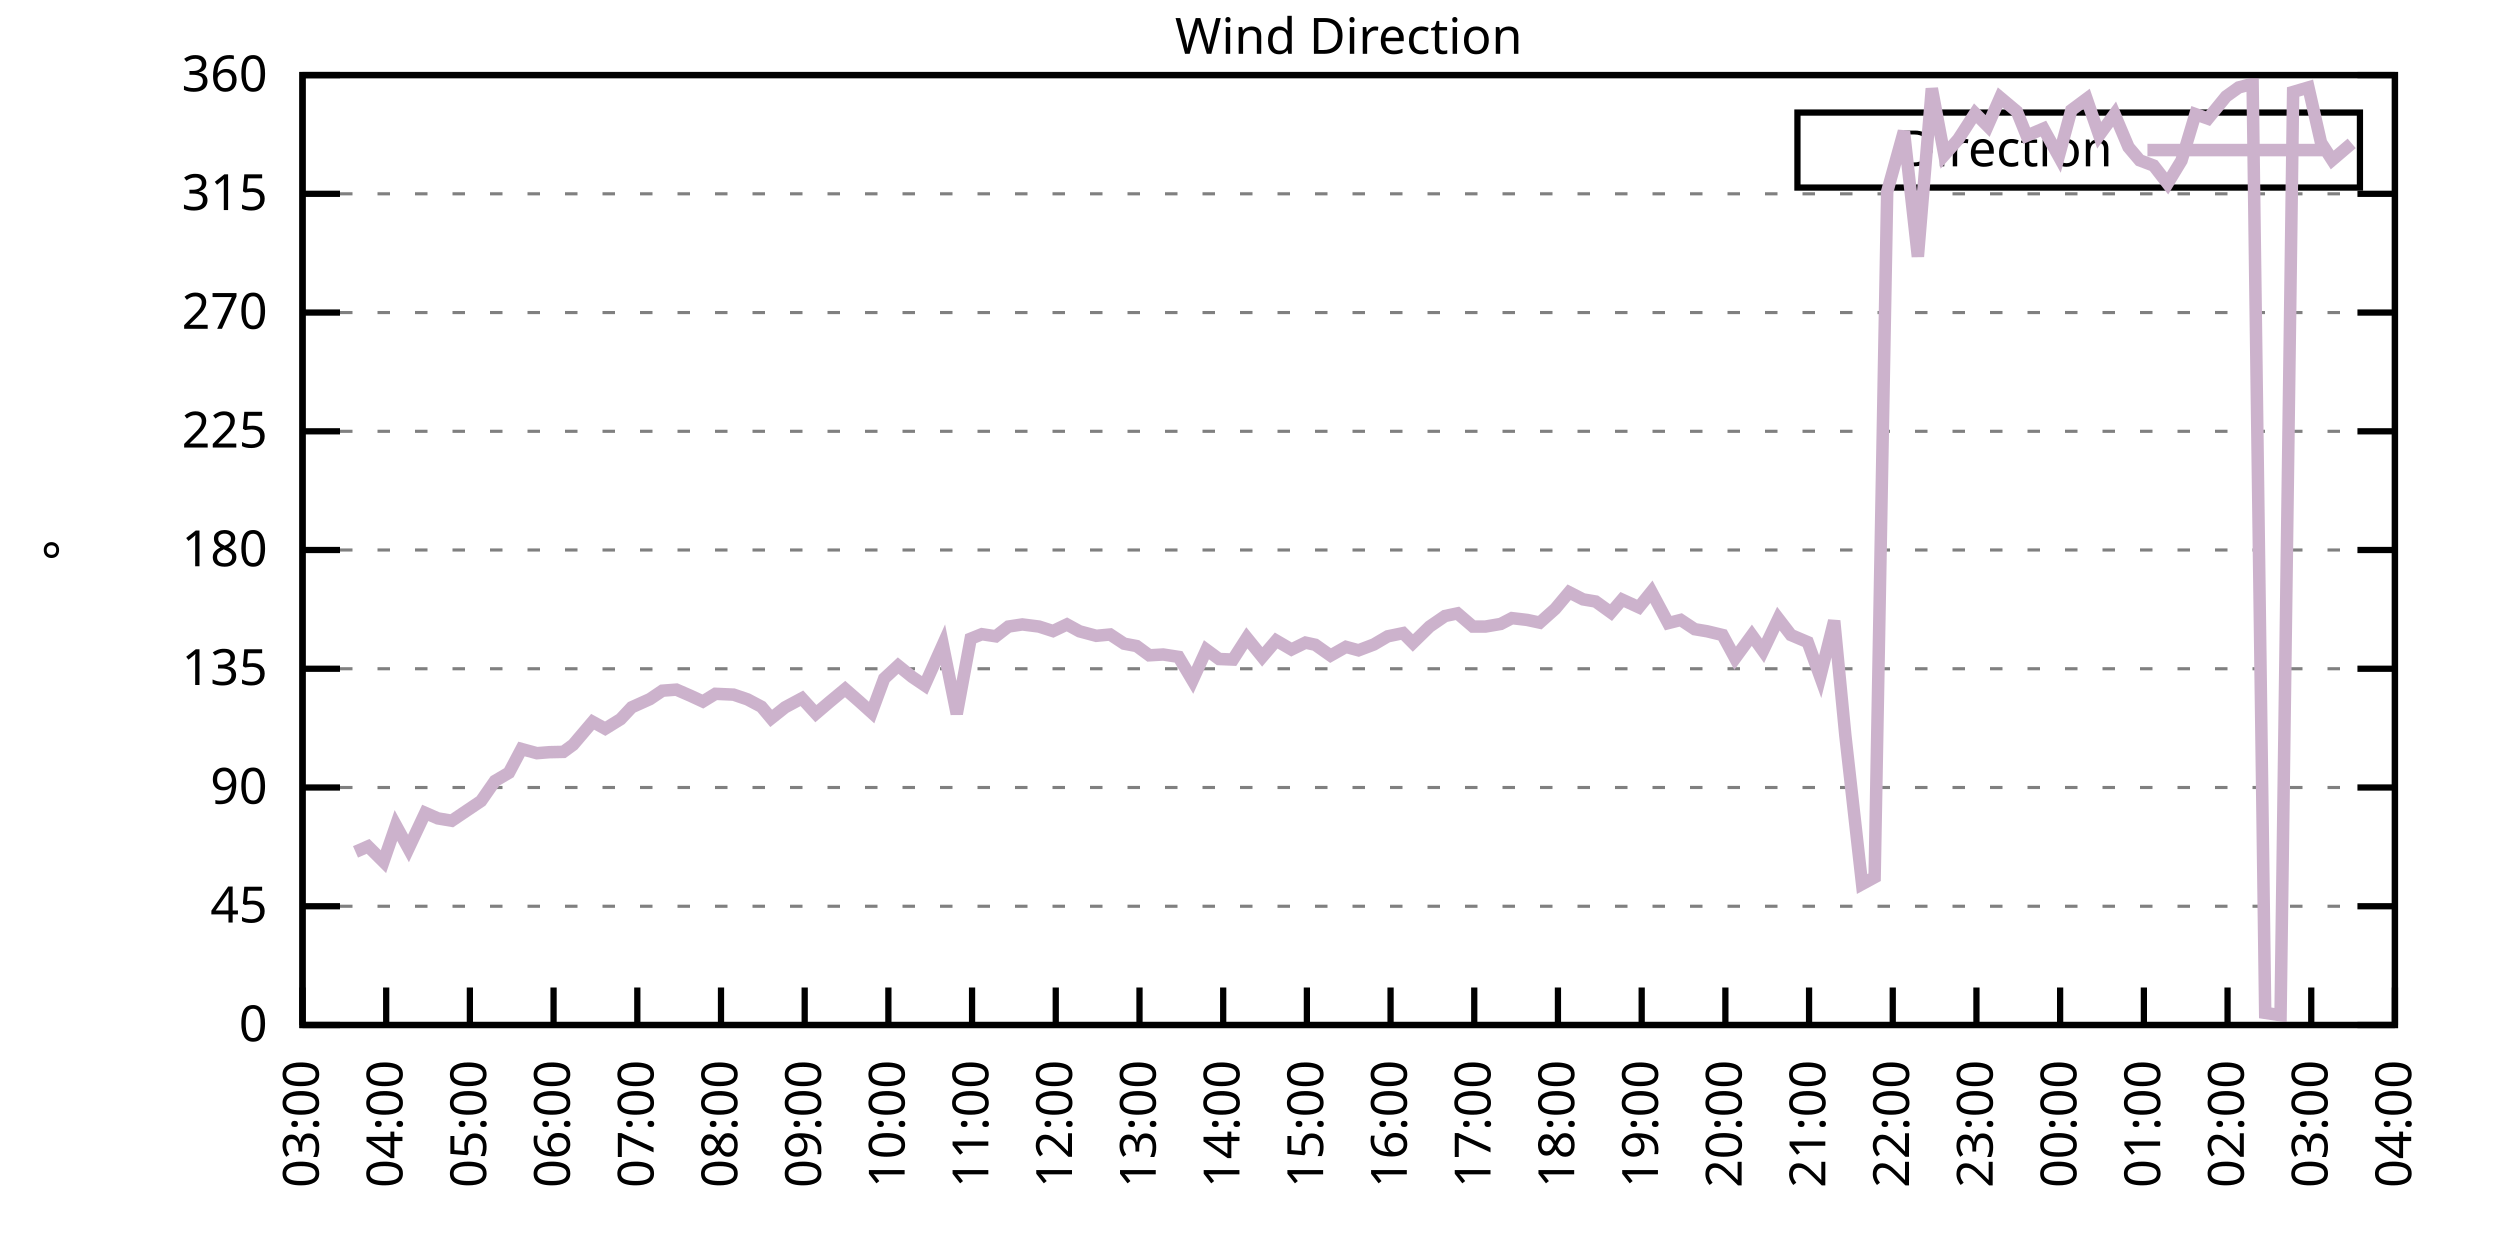
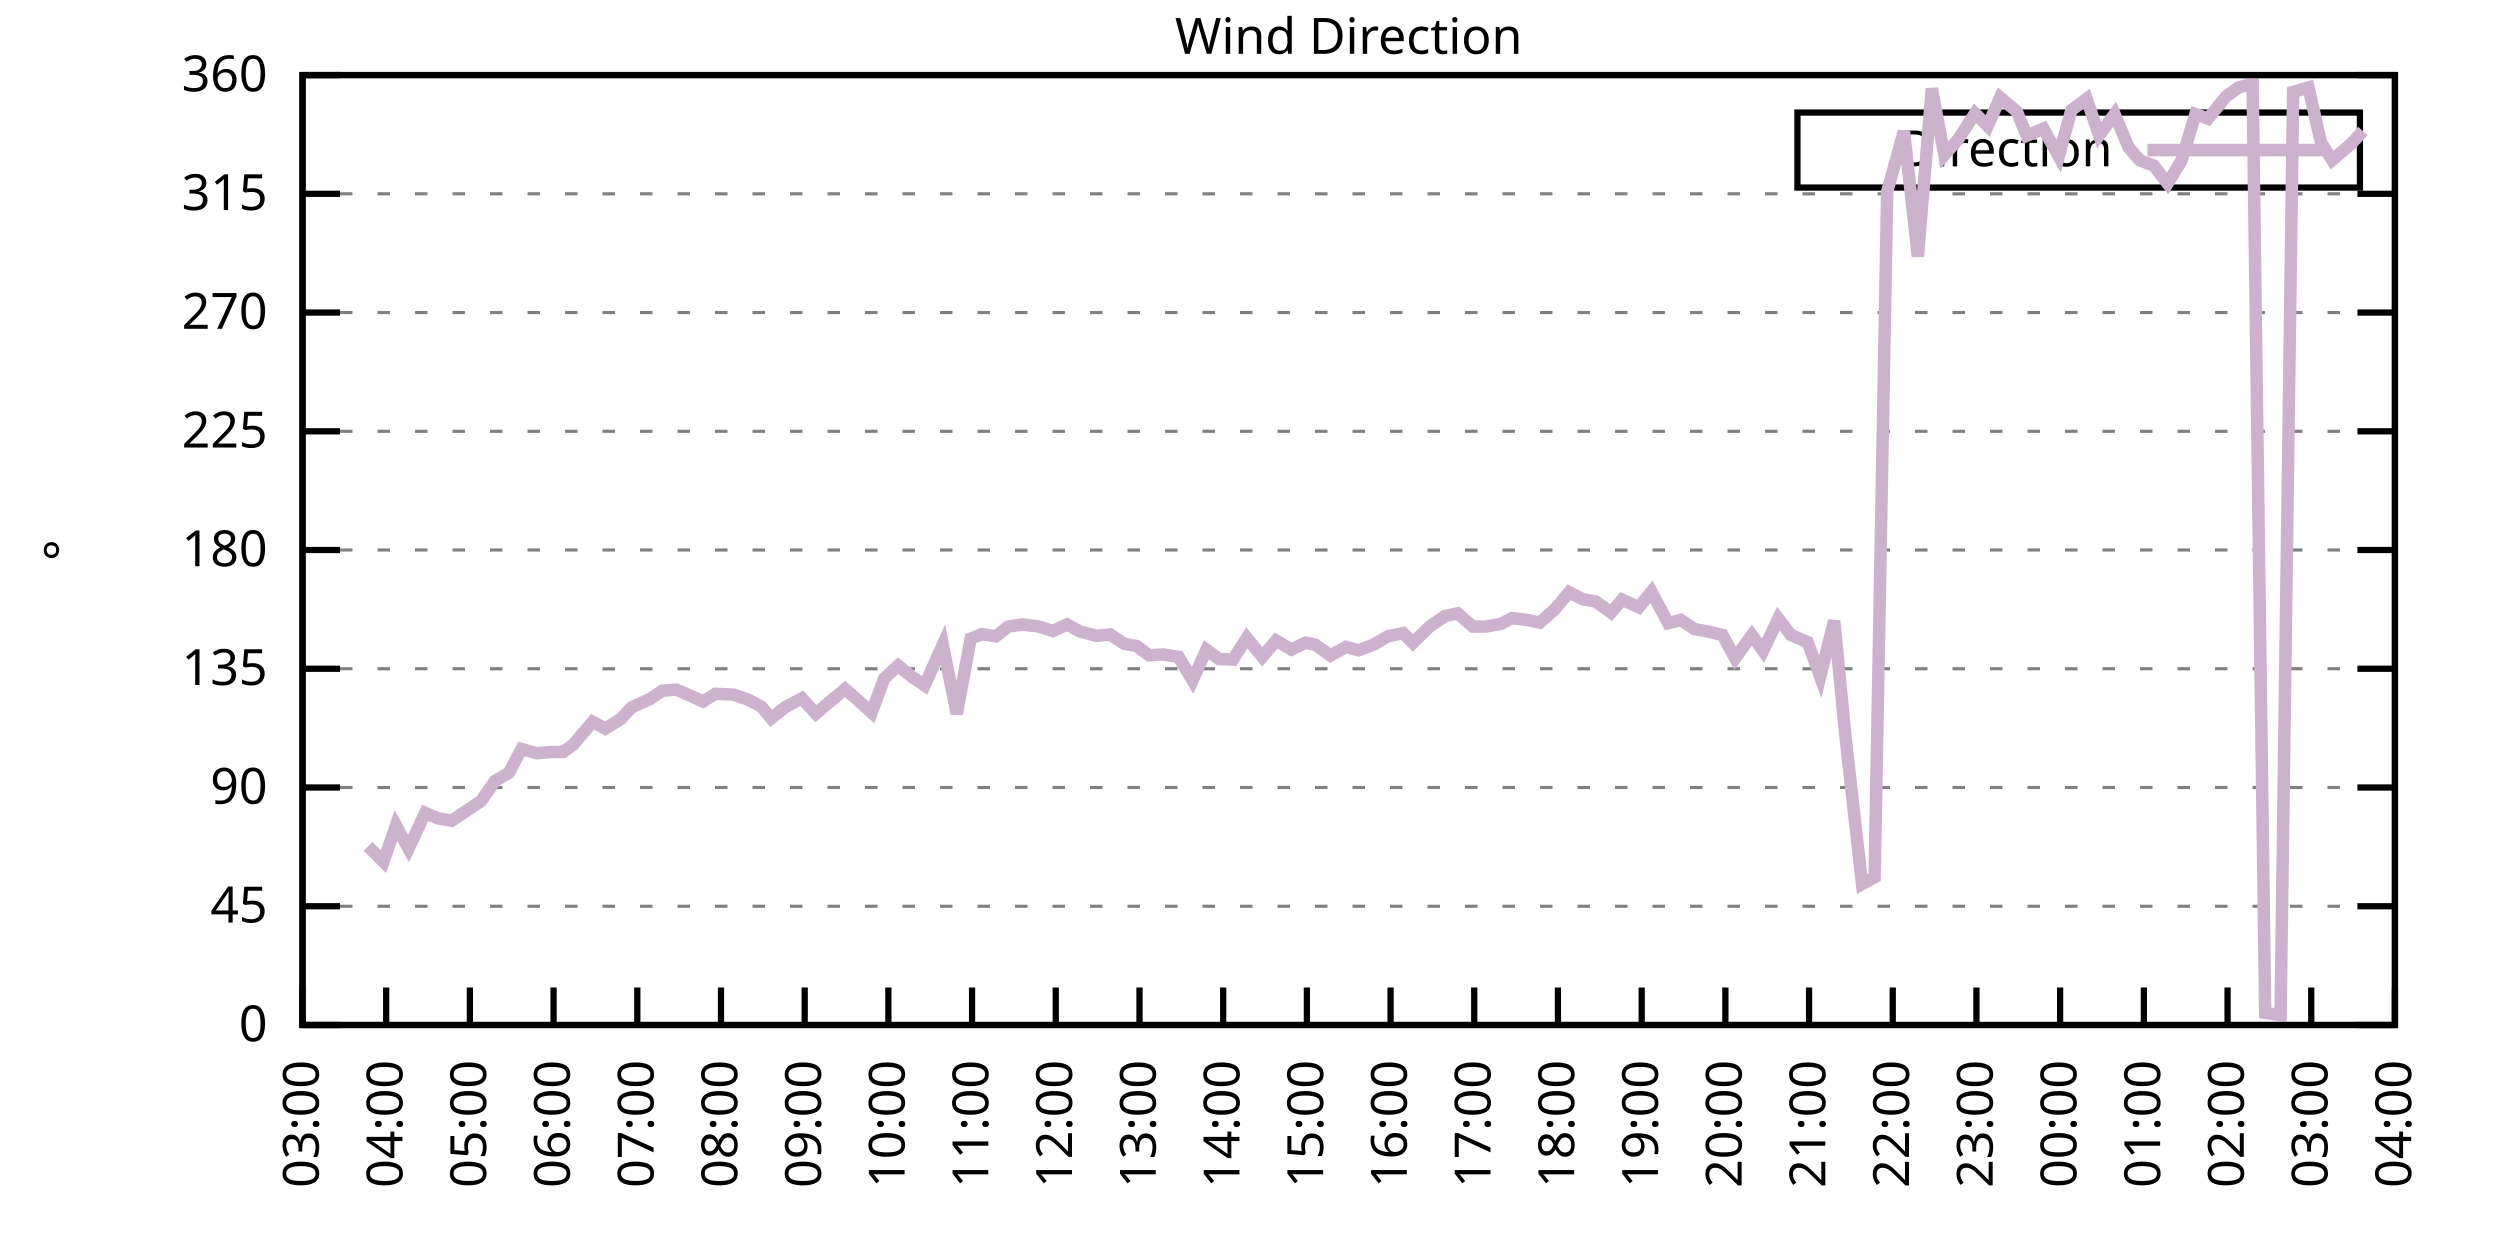
<svg xmlns="http://www.w3.org/2000/svg" xmlns:xlink="http://www.w3.org/1999/xlink" width="400" height="200" viewBox="0 0 400 200">
  <g id="gnuplot_canvas">
    <rect x="0" y="0" width="400" height="200" fill="none" />
    <defs>
      <circle id="gpDot" r="0.5" stroke-width="0.5" stroke="currentColor" />
      <path id="gpPt0" stroke-width="0.333" stroke="currentColor" d="M-1,0 h2 M0,-1 v2" />
      <path id="gpPt1" stroke-width="0.333" stroke="currentColor" d="M-1,-1 L1,1 M1,-1 L-1,1" />
      <path id="gpPt2" stroke-width="0.333" stroke="currentColor" d="M-1,0 L1,0 M0,-1 L0,1 M-1,-1 L1,1 M-1,1 L1,-1" />
      <rect id="gpPt3" stroke-width="0.333" stroke="currentColor" x="-1" y="-1" width="2" height="2" />
      <rect id="gpPt4" stroke-width="0.333" stroke="currentColor" fill="currentColor" x="-1" y="-1" width="2" height="2" />
      <circle id="gpPt5" stroke-width="0.333" stroke="currentColor" cx="0" cy="0" r="1" />
      <use xlink:href="#gpPt5" id="gpPt6" fill="currentColor" stroke="none" />
      <path id="gpPt7" stroke-width="0.333" stroke="currentColor" d="M0,-1.33 L-1.33,0.67 L1.33,0.67 z" />
      <use xlink:href="#gpPt7" id="gpPt8" fill="currentColor" stroke="none" />
      <use xlink:href="#gpPt7" id="gpPt9" stroke="currentColor" transform="rotate(180)" />
      <use xlink:href="#gpPt9" id="gpPt10" fill="currentColor" stroke="none" />
      <use xlink:href="#gpPt3" id="gpPt11" stroke="currentColor" transform="rotate(45)" />
      <use xlink:href="#gpPt11" id="gpPt12" fill="currentColor" stroke="none" />
      <path id="gpPt13" stroke-width="0.333" stroke="currentColor" d="M0,1.330 L1.265,0.411 L0.782,-1.067 L-0.782,-1.076 L-1.265,0.411 z" />
      <use xlink:href="#gpPt13" id="gpPt14" fill="currentColor" stroke="none" />
      <filter id="textbox" filterUnits="objectBoundingBox" x="0" y="0" height="1" width="1">
        <feFlood flood-color="white" flood-opacity="1" result="bgnd" />
        <feComposite in="SourceGraphic" in2="bgnd" operator="atop" />
      </filter>
      <filter id="greybox" filterUnits="objectBoundingBox" x="0" y="0" height="1" width="1">
        <feFlood flood-color="lightgrey" flood-opacity="1" result="grey" />
        <feComposite in="SourceGraphic" in2="grey" operator="atop" />
      </filter>
    </defs>
    <g fill="none" color="white" stroke="currentColor" stroke-width="1.00" stroke-linecap="butt" stroke-linejoin="miter">
</g>
    <g fill="none" color="black" stroke="currentColor" stroke-width="1.00" stroke-linecap="butt" stroke-linejoin="miter">
      <g stroke="none" shape-rendering="crispEdges">
        <polygon fill="rgb(255, 255, 255)" points="48.40,164.00 383.18,164.00 383.18,12.02 48.40,12.02 " />
      </g>
    </g>
    <g fill="none" color="black" stroke="currentColor" stroke-width="1.00" stroke-linecap="butt" stroke-linejoin="miter">
</g>
    <g fill="none" color="black" stroke="black" stroke-width="0.50" stroke-linecap="butt" stroke-linejoin="miter">
</g>
    <g fill="none" color="gray" stroke="currentColor" stroke-width="0.50" stroke-linecap="butt" stroke-linejoin="miter">
      <path stroke="gray" stroke-dasharray="2,4" class="gridline" d="M48.40,164.00 L383.19,164.00  " />
    </g>
    <g fill="none" color="gray" stroke="gray" stroke-width="1.00" stroke-linecap="butt" stroke-linejoin="miter">
</g>
    <g fill="none" color="black" stroke="currentColor" stroke-width="1.00" stroke-linecap="butt" stroke-linejoin="miter">
      <path stroke="black" d="M48.40,164.00 L54.40,164.00 M383.19,164.00 L377.19,164.00  " />
      <g transform="translate(42.80,166.60)" stroke="none" fill="black" font-family="Sans" font-size="8.00" text-anchor="end">
        <text>
          <tspan font-family="Sans"> 0</tspan>
        </text>
      </g>
    </g>
    <g fill="none" color="black" stroke="currentColor" stroke-width="1.00" stroke-linecap="butt" stroke-linejoin="miter">
</g>
    <g fill="none" color="black" stroke="black" stroke-width="0.50" stroke-linecap="butt" stroke-linejoin="miter">
</g>
    <g fill="none" color="gray" stroke="currentColor" stroke-width="0.50" stroke-linecap="butt" stroke-linejoin="miter">
      <path stroke="gray" stroke-dasharray="2,4" class="gridline" d="M48.40,145.00 L383.19,145.00  " />
    </g>
    <g fill="none" color="gray" stroke="gray" stroke-width="1.00" stroke-linecap="butt" stroke-linejoin="miter">
</g>
    <g fill="none" color="black" stroke="currentColor" stroke-width="1.00" stroke-linecap="butt" stroke-linejoin="miter">
      <path stroke="black" d="M48.40,145.00 L54.40,145.00 M383.19,145.00 L377.19,145.00  " />
      <g transform="translate(42.80,147.60)" stroke="none" fill="black" font-family="Sans" font-size="8.00" text-anchor="end">
        <text>
          <tspan font-family="Sans"> 45</tspan>
        </text>
      </g>
    </g>
    <g fill="none" color="black" stroke="currentColor" stroke-width="1.00" stroke-linecap="butt" stroke-linejoin="miter">
</g>
    <g fill="none" color="black" stroke="black" stroke-width="0.50" stroke-linecap="butt" stroke-linejoin="miter">
</g>
    <g fill="none" color="gray" stroke="currentColor" stroke-width="0.50" stroke-linecap="butt" stroke-linejoin="miter">
      <path stroke="gray" stroke-dasharray="2,4" class="gridline" d="M48.40,126.00 L383.19,126.00  " />
    </g>
    <g fill="none" color="gray" stroke="gray" stroke-width="1.00" stroke-linecap="butt" stroke-linejoin="miter">
</g>
    <g fill="none" color="black" stroke="currentColor" stroke-width="1.00" stroke-linecap="butt" stroke-linejoin="miter">
      <path stroke="black" d="M48.40,126.00 L54.40,126.00 M383.19,126.00 L377.19,126.00  " />
      <g transform="translate(42.80,128.60)" stroke="none" fill="black" font-family="Sans" font-size="8.00" text-anchor="end">
        <text>
          <tspan font-family="Sans"> 90</tspan>
        </text>
      </g>
    </g>
    <g fill="none" color="black" stroke="currentColor" stroke-width="1.00" stroke-linecap="butt" stroke-linejoin="miter">
</g>
    <g fill="none" color="black" stroke="black" stroke-width="0.50" stroke-linecap="butt" stroke-linejoin="miter">
</g>
    <g fill="none" color="gray" stroke="currentColor" stroke-width="0.50" stroke-linecap="butt" stroke-linejoin="miter">
      <path stroke="gray" stroke-dasharray="2,4" class="gridline" d="M48.40,107.00 L383.19,107.00  " />
    </g>
    <g fill="none" color="gray" stroke="gray" stroke-width="1.00" stroke-linecap="butt" stroke-linejoin="miter">
</g>
    <g fill="none" color="black" stroke="currentColor" stroke-width="1.00" stroke-linecap="butt" stroke-linejoin="miter">
      <path stroke="black" d="M48.40,107.00 L54.40,107.00 M383.19,107.00 L377.19,107.00  " />
      <g transform="translate(42.80,109.60)" stroke="none" fill="black" font-family="Sans" font-size="8.00" text-anchor="end">
        <text>
          <tspan font-family="Sans"> 135</tspan>
        </text>
      </g>
    </g>
    <g fill="none" color="black" stroke="currentColor" stroke-width="1.00" stroke-linecap="butt" stroke-linejoin="miter">
</g>
    <g fill="none" color="black" stroke="black" stroke-width="0.50" stroke-linecap="butt" stroke-linejoin="miter">
</g>
    <g fill="none" color="gray" stroke="currentColor" stroke-width="0.50" stroke-linecap="butt" stroke-linejoin="miter">
      <path stroke="gray" stroke-dasharray="2,4" class="gridline" d="M48.40,88.00 L383.19,88.00  " />
    </g>
    <g fill="none" color="gray" stroke="gray" stroke-width="1.00" stroke-linecap="butt" stroke-linejoin="miter">
</g>
    <g fill="none" color="black" stroke="currentColor" stroke-width="1.00" stroke-linecap="butt" stroke-linejoin="miter">
      <path stroke="black" d="M48.40,88.00 L54.40,88.00 M383.19,88.00 L377.19,88.00  " />
      <g transform="translate(42.80,90.60)" stroke="none" fill="black" font-family="Sans" font-size="8.00" text-anchor="end">
        <text>
          <tspan font-family="Sans"> 180</tspan>
        </text>
      </g>
    </g>
    <g fill="none" color="black" stroke="currentColor" stroke-width="1.00" stroke-linecap="butt" stroke-linejoin="miter">
</g>
    <g fill="none" color="black" stroke="black" stroke-width="0.50" stroke-linecap="butt" stroke-linejoin="miter">
</g>
    <g fill="none" color="gray" stroke="currentColor" stroke-width="0.50" stroke-linecap="butt" stroke-linejoin="miter">
      <path stroke="gray" stroke-dasharray="2,4" class="gridline" d="M48.40,69.01 L383.19,69.01  " />
    </g>
    <g fill="none" color="gray" stroke="gray" stroke-width="1.00" stroke-linecap="butt" stroke-linejoin="miter">
</g>
    <g fill="none" color="black" stroke="currentColor" stroke-width="1.00" stroke-linecap="butt" stroke-linejoin="miter">
      <path stroke="black" d="M48.40,69.01 L54.40,69.01 M383.19,69.01 L377.19,69.01  " />
      <g transform="translate(42.80,71.61)" stroke="none" fill="black" font-family="Sans" font-size="8.00" text-anchor="end">
        <text>
          <tspan font-family="Sans"> 225</tspan>
        </text>
      </g>
    </g>
    <g fill="none" color="black" stroke="currentColor" stroke-width="1.00" stroke-linecap="butt" stroke-linejoin="miter">
</g>
    <g fill="none" color="black" stroke="black" stroke-width="0.50" stroke-linecap="butt" stroke-linejoin="miter">
</g>
    <g fill="none" color="gray" stroke="currentColor" stroke-width="0.50" stroke-linecap="butt" stroke-linejoin="miter">
      <path stroke="gray" stroke-dasharray="2,4" class="gridline" d="M48.40,50.01 L383.19,50.01  " />
    </g>
    <g fill="none" color="gray" stroke="gray" stroke-width="1.00" stroke-linecap="butt" stroke-linejoin="miter">
</g>
    <g fill="none" color="black" stroke="currentColor" stroke-width="1.00" stroke-linecap="butt" stroke-linejoin="miter">
      <path stroke="black" d="M48.40,50.01 L54.40,50.01 M383.19,50.01 L377.19,50.01  " />
      <g transform="translate(42.80,52.61)" stroke="none" fill="black" font-family="Sans" font-size="8.00" text-anchor="end">
        <text>
          <tspan font-family="Sans"> 270</tspan>
        </text>
      </g>
    </g>
    <g fill="none" color="black" stroke="currentColor" stroke-width="1.00" stroke-linecap="butt" stroke-linejoin="miter">
</g>
    <g fill="none" color="black" stroke="black" stroke-width="0.50" stroke-linecap="butt" stroke-linejoin="miter">
</g>
    <g fill="none" color="gray" stroke="currentColor" stroke-width="0.50" stroke-linecap="butt" stroke-linejoin="miter">
      <path stroke="gray" stroke-dasharray="2,4" class="gridline" d="M48.40,31.01 L383.19,31.01  " />
    </g>
    <g fill="none" color="gray" stroke="gray" stroke-width="1.00" stroke-linecap="butt" stroke-linejoin="miter">
</g>
    <g fill="none" color="black" stroke="currentColor" stroke-width="1.00" stroke-linecap="butt" stroke-linejoin="miter">
      <path stroke="black" d="M48.40,31.01 L54.40,31.01 M383.19,31.01 L377.19,31.01  " />
      <g transform="translate(42.80,33.61)" stroke="none" fill="black" font-family="Sans" font-size="8.00" text-anchor="end">
        <text>
          <tspan font-family="Sans"> 315</tspan>
        </text>
      </g>
    </g>
    <g fill="none" color="black" stroke="currentColor" stroke-width="1.00" stroke-linecap="butt" stroke-linejoin="miter">
</g>
    <g fill="none" color="black" stroke="black" stroke-width="0.50" stroke-linecap="butt" stroke-linejoin="miter">
</g>
    <g fill="none" color="gray" stroke="currentColor" stroke-width="0.50" stroke-linecap="butt" stroke-linejoin="miter">
      <path stroke="gray" stroke-dasharray="2,4" class="gridline" d="M48.40,12.01 L383.19,12.01  " />
    </g>
    <g fill="none" color="gray" stroke="gray" stroke-width="1.00" stroke-linecap="butt" stroke-linejoin="miter">
</g>
    <g fill="none" color="black" stroke="currentColor" stroke-width="1.00" stroke-linecap="butt" stroke-linejoin="miter">
      <path stroke="black" d="M48.40,12.01 L54.40,12.01 M383.19,12.01 L377.19,12.01  " />
      <g transform="translate(42.80,14.61)" stroke="none" fill="black" font-family="Sans" font-size="8.00" text-anchor="end">
        <text>
          <tspan font-family="Sans"> 360</tspan>
        </text>
      </g>
    </g>
    <g fill="none" color="black" stroke="currentColor" stroke-width="1.00" stroke-linecap="butt" stroke-linejoin="miter">
      <path stroke="black" d="M48.40,164.00 L48.40,158.00  " />
      <g transform="translate(51.00,169.60) rotate(270.00)" stroke="none" fill="black" font-family="Sans" font-size="8.00" text-anchor="end">
        <text>
          <tspan font-family="Sans">03:00</tspan>
        </text>
      </g>
    </g>
    <g fill="none" color="black" stroke="currentColor" stroke-width="1.00" stroke-linecap="butt" stroke-linejoin="miter">
      <path stroke="black" d="M61.79,164.00 L61.79,158.00  " />
      <g transform="translate(64.39,169.60) rotate(270.00)" stroke="none" fill="black" font-family="Sans" font-size="8.00" text-anchor="end">
        <text>
          <tspan font-family="Sans">04:00</tspan>
        </text>
      </g>
    </g>
    <g fill="none" color="black" stroke="currentColor" stroke-width="1.00" stroke-linecap="butt" stroke-linejoin="miter">
      <path stroke="black" d="M75.18,164.00 L75.18,158.00  " />
      <g transform="translate(77.78,169.60) rotate(270.00)" stroke="none" fill="black" font-family="Sans" font-size="8.00" text-anchor="end">
        <text>
          <tspan font-family="Sans">05:00</tspan>
        </text>
      </g>
    </g>
    <g fill="none" color="black" stroke="currentColor" stroke-width="1.00" stroke-linecap="butt" stroke-linejoin="miter">
      <path stroke="black" d="M88.57,164.00 L88.57,158.00  " />
      <g transform="translate(91.17,169.60) rotate(270.00)" stroke="none" fill="black" font-family="Sans" font-size="8.00" text-anchor="end">
        <text>
          <tspan font-family="Sans">06:00</tspan>
        </text>
      </g>
    </g>
    <g fill="none" color="black" stroke="currentColor" stroke-width="1.00" stroke-linecap="butt" stroke-linejoin="miter">
      <path stroke="black" d="M101.97,164.00 L101.97,158.00  " />
      <g transform="translate(104.57,169.60) rotate(270.00)" stroke="none" fill="black" font-family="Sans" font-size="8.00" text-anchor="end">
        <text>
          <tspan font-family="Sans">07:00</tspan>
        </text>
      </g>
    </g>
    <g fill="none" color="black" stroke="currentColor" stroke-width="1.00" stroke-linecap="butt" stroke-linejoin="miter">
      <path stroke="black" d="M115.36,164.00 L115.36,158.00  " />
      <g transform="translate(117.96,169.60) rotate(270.00)" stroke="none" fill="black" font-family="Sans" font-size="8.00" text-anchor="end">
        <text>
          <tspan font-family="Sans">08:00</tspan>
        </text>
      </g>
    </g>
    <g fill="none" color="black" stroke="currentColor" stroke-width="1.00" stroke-linecap="butt" stroke-linejoin="miter">
      <path stroke="black" d="M128.75,164.00 L128.75,158.00  " />
      <g transform="translate(131.35,169.60) rotate(270.00)" stroke="none" fill="black" font-family="Sans" font-size="8.00" text-anchor="end">
        <text>
          <tspan font-family="Sans">09:00</tspan>
        </text>
      </g>
    </g>
    <g fill="none" color="black" stroke="currentColor" stroke-width="1.00" stroke-linecap="butt" stroke-linejoin="miter">
      <path stroke="black" d="M142.14,164.00 L142.14,158.00  " />
      <g transform="translate(144.74,169.60) rotate(270.00)" stroke="none" fill="black" font-family="Sans" font-size="8.00" text-anchor="end">
        <text>
          <tspan font-family="Sans">10:00</tspan>
        </text>
      </g>
    </g>
    <g fill="none" color="black" stroke="currentColor" stroke-width="1.00" stroke-linecap="butt" stroke-linejoin="miter">
      <path stroke="black" d="M155.53,164.00 L155.53,158.00  " />
      <g transform="translate(158.13,169.60) rotate(270.00)" stroke="none" fill="black" font-family="Sans" font-size="8.00" text-anchor="end">
        <text>
          <tspan font-family="Sans">11:00</tspan>
        </text>
      </g>
    </g>
    <g fill="none" color="black" stroke="currentColor" stroke-width="1.00" stroke-linecap="butt" stroke-linejoin="miter">
      <path stroke="black" d="M168.92,164.00 L168.92,158.00  " />
      <g transform="translate(171.52,169.60) rotate(270.00)" stroke="none" fill="black" font-family="Sans" font-size="8.00" text-anchor="end">
        <text>
          <tspan font-family="Sans">12:00</tspan>
        </text>
      </g>
    </g>
    <g fill="none" color="black" stroke="currentColor" stroke-width="1.00" stroke-linecap="butt" stroke-linejoin="miter">
      <path stroke="black" d="M182.32,164.00 L182.32,158.00  " />
      <g transform="translate(184.92,169.60) rotate(270.00)" stroke="none" fill="black" font-family="Sans" font-size="8.00" text-anchor="end">
        <text>
          <tspan font-family="Sans">13:00</tspan>
        </text>
      </g>
    </g>
    <g fill="none" color="black" stroke="currentColor" stroke-width="1.00" stroke-linecap="butt" stroke-linejoin="miter">
      <path stroke="black" d="M195.71,164.00 L195.71,158.00  " />
      <g transform="translate(198.31,169.60) rotate(270.00)" stroke="none" fill="black" font-family="Sans" font-size="8.00" text-anchor="end">
        <text>
          <tspan font-family="Sans">14:00</tspan>
        </text>
      </g>
    </g>
    <g fill="none" color="black" stroke="currentColor" stroke-width="1.00" stroke-linecap="butt" stroke-linejoin="miter">
      <path stroke="black" d="M209.10,164.00 L209.10,158.00  " />
      <g transform="translate(211.70,169.60) rotate(270.00)" stroke="none" fill="black" font-family="Sans" font-size="8.00" text-anchor="end">
        <text>
          <tspan font-family="Sans">15:00</tspan>
        </text>
      </g>
    </g>
    <g fill="none" color="black" stroke="currentColor" stroke-width="1.00" stroke-linecap="butt" stroke-linejoin="miter">
      <path stroke="black" d="M222.49,164.00 L222.49,158.00  " />
      <g transform="translate(225.09,169.60) rotate(270.00)" stroke="none" fill="black" font-family="Sans" font-size="8.00" text-anchor="end">
        <text>
          <tspan font-family="Sans">16:00</tspan>
        </text>
      </g>
    </g>
    <g fill="none" color="black" stroke="currentColor" stroke-width="1.00" stroke-linecap="butt" stroke-linejoin="miter">
      <path stroke="black" d="M235.88,164.00 L235.88,158.00  " />
      <g transform="translate(238.48,169.60) rotate(270.00)" stroke="none" fill="black" font-family="Sans" font-size="8.00" text-anchor="end">
        <text>
          <tspan font-family="Sans">17:00</tspan>
        </text>
      </g>
    </g>
    <g fill="none" color="black" stroke="currentColor" stroke-width="1.00" stroke-linecap="butt" stroke-linejoin="miter">
      <path stroke="black" d="M249.27,164.00 L249.27,158.00  " />
      <g transform="translate(251.87,169.60) rotate(270.00)" stroke="none" fill="black" font-family="Sans" font-size="8.00" text-anchor="end">
        <text>
          <tspan font-family="Sans">18:00</tspan>
        </text>
      </g>
    </g>
    <g fill="none" color="black" stroke="currentColor" stroke-width="1.00" stroke-linecap="butt" stroke-linejoin="miter">
      <path stroke="black" d="M262.67,164.00 L262.67,158.00  " />
      <g transform="translate(265.27,169.60) rotate(270.00)" stroke="none" fill="black" font-family="Sans" font-size="8.00" text-anchor="end">
        <text>
          <tspan font-family="Sans">19:00</tspan>
        </text>
      </g>
    </g>
    <g fill="none" color="black" stroke="currentColor" stroke-width="1.00" stroke-linecap="butt" stroke-linejoin="miter">
      <path stroke="black" d="M276.06,164.00 L276.06,158.00  " />
      <g transform="translate(278.66,169.60) rotate(270.00)" stroke="none" fill="black" font-family="Sans" font-size="8.00" text-anchor="end">
        <text>
          <tspan font-family="Sans">20:00</tspan>
        </text>
      </g>
    </g>
    <g fill="none" color="black" stroke="currentColor" stroke-width="1.00" stroke-linecap="butt" stroke-linejoin="miter">
      <path stroke="black" d="M289.45,164.00 L289.45,158.00  " />
      <g transform="translate(292.05,169.60) rotate(270.00)" stroke="none" fill="black" font-family="Sans" font-size="8.00" text-anchor="end">
        <text>
          <tspan font-family="Sans">21:00</tspan>
        </text>
      </g>
    </g>
    <g fill="none" color="black" stroke="currentColor" stroke-width="1.00" stroke-linecap="butt" stroke-linejoin="miter">
      <path stroke="black" d="M302.84,164.00 L302.84,158.00  " />
      <g transform="translate(305.44,169.60) rotate(270.00)" stroke="none" fill="black" font-family="Sans" font-size="8.00" text-anchor="end">
        <text>
          <tspan font-family="Sans">22:00</tspan>
        </text>
      </g>
    </g>
    <g fill="none" color="black" stroke="currentColor" stroke-width="1.00" stroke-linecap="butt" stroke-linejoin="miter">
      <path stroke="black" d="M316.23,164.00 L316.23,158.00  " />
      <g transform="translate(318.83,169.60) rotate(270.00)" stroke="none" fill="black" font-family="Sans" font-size="8.00" text-anchor="end">
        <text>
          <tspan font-family="Sans">23:00</tspan>
        </text>
      </g>
    </g>
    <g fill="none" color="black" stroke="currentColor" stroke-width="1.00" stroke-linecap="butt" stroke-linejoin="miter">
      <path stroke="black" d="M329.62,164.00 L329.62,158.00  " />
      <g transform="translate(332.22,169.60) rotate(270.00)" stroke="none" fill="black" font-family="Sans" font-size="8.00" text-anchor="end">
        <text>
          <tspan font-family="Sans">00:00</tspan>
        </text>
      </g>
    </g>
    <g fill="none" color="black" stroke="currentColor" stroke-width="1.00" stroke-linecap="butt" stroke-linejoin="miter">
      <path stroke="black" d="M343.02,164.00 L343.02,158.00  " />
      <g transform="translate(345.62,169.60) rotate(270.00)" stroke="none" fill="black" font-family="Sans" font-size="8.00" text-anchor="end">
        <text>
          <tspan font-family="Sans">01:00</tspan>
        </text>
      </g>
    </g>
    <g fill="none" color="black" stroke="currentColor" stroke-width="1.00" stroke-linecap="butt" stroke-linejoin="miter">
      <path stroke="black" d="M356.41,164.00 L356.41,158.00  " />
      <g transform="translate(359.01,169.60) rotate(270.00)" stroke="none" fill="black" font-family="Sans" font-size="8.00" text-anchor="end">
        <text>
          <tspan font-family="Sans">02:00</tspan>
        </text>
      </g>
    </g>
    <g fill="none" color="black" stroke="currentColor" stroke-width="1.00" stroke-linecap="butt" stroke-linejoin="miter">
      <path stroke="black" d="M369.80,164.00 L369.80,158.00  " />
      <g transform="translate(372.40,169.60) rotate(270.00)" stroke="none" fill="black" font-family="Sans" font-size="8.00" text-anchor="end">
        <text>
          <tspan font-family="Sans">03:00</tspan>
        </text>
      </g>
    </g>
    <g fill="none" color="black" stroke="currentColor" stroke-width="1.00" stroke-linecap="butt" stroke-linejoin="miter">
      <path stroke="black" d="M383.19,164.00 L383.19,158.00  " />
      <g transform="translate(385.79,169.60) rotate(270.00)" stroke="none" fill="black" font-family="Sans" font-size="8.00" text-anchor="end">
        <text>
          <tspan font-family="Sans">04:00</tspan>
        </text>
      </g>
    </g>
    <g fill="none" color="black" stroke="currentColor" stroke-width="1.00" stroke-linecap="butt" stroke-linejoin="miter">
</g>
    <g fill="none" color="black" stroke="currentColor" stroke-width="1.00" stroke-linecap="butt" stroke-linejoin="miter">
      <path stroke="black" d="M48.40,12.01 L48.40,164.00 L383.19,164.00 L383.19,12.01 L48.40,12.01 Z  " />
    </g>
    <g fill="none" color="black" stroke="currentColor" stroke-width="1.00" stroke-linecap="butt" stroke-linejoin="miter">
</g>
    <g fill="none" color="black" stroke="currentColor" stroke-width="1.00" stroke-linecap="butt" stroke-linejoin="miter">
      <path stroke="black" d="M287.59,30.01 L287.59,18.01 L377.59,18.01 L377.59,30.01 L287.59,30.01 Z  " />
    </g>
    <g id="Wind_direction_plot_1">
      <g fill="none" color="white" stroke="black" stroke-width="2.00" stroke-linecap="butt" stroke-linejoin="miter">
</g>
      <g fill="none" color="black" stroke="currentColor" stroke-width="2.00" stroke-linecap="butt" stroke-linejoin="miter">
        <g transform="translate(337.99,26.61)" stroke="none" fill="black" font-family="Sans" font-size="8.00" text-anchor="end">
          <text>
            <tspan font-family="Sans">Direction</tspan>
          </text>
        </g>
      </g>
      <g fill="none" color="black" stroke="currentColor" stroke-width="2.00" stroke-linecap="butt" stroke-linejoin="miter">
-         <path stroke="rgb(204, 178, 204)" d="M343.59,24.01 L371.99,24.01 M56.88,136.30 L58.89,135.42 L61.35,137.87 L63.35,132.08 L65.36,135.76 L68.04,130.06   L70.05,130.94 L72.28,131.32 L76.97,128.16 L79.20,124.95 L81.43,123.64 L83.44,119.84 L85.90,120.51 L87.91,120.35   L90.14,120.30 L91.70,119.16 L94.82,115.49 L96.83,116.59 L99.29,115.07 L101.07,113.17 L103.98,111.86 L105.98,110.51   L108.22,110.34 L110.45,111.31 L112.46,112.24 L114.47,111.01 L117.37,111.14 L119.60,111.90 L121.83,113.08 L123.39,114.94   L125.62,113.17 L128.30,111.73 L130.54,114.18 L132.77,112.28 L135.22,110.25 L137.45,112.20 L139.46,114.01 L141.47,108.57   L143.70,106.50 L145.94,108.31 L147.94,109.66 L150.85,103.16 L153.08,114.22 L155.31,102.19 L157.10,101.47 L159.33,101.81   L161.34,100.25 L163.57,99.91 L166.25,100.25 L168.48,100.97 L170.71,99.91 L172.72,101.01 L175.40,101.73 L177.63,101.52   L179.86,102.99 L181.87,103.37 L183.88,104.85 L186.11,104.72 L188.57,105.10 L190.80,108.86 L193.03,103.96 L195.04,105.44   L197.27,105.53 L199.50,102.06 L201.96,105.10 L204.19,102.49 L206.64,103.92 L208.88,102.82 L210.44,103.16 L212.89,104.89   L215.35,103.50 L217.36,104.05 L219.81,103.12 L222.04,101.81 L224.50,101.30 L226.06,102.87 L228.74,100.25 L231.20,98.56   L233.20,98.14 L235.66,100.25 L237.67,100.25 L240.12,99.83 L241.91,98.90 L244.36,99.19 L246.37,99.62 L248.83,97.42   L251.06,94.76 L253.29,95.90 L255.30,96.24 L257.76,98.01 L259.54,95.94 L262.22,97.17 L264.23,94.68 L266.91,99.70   L268.92,99.19 L271.15,100.67 L273.16,101.01 L275.61,101.60 L277.62,105.31 L280.30,101.64 L282.08,104.13 L284.54,98.98   L286.55,101.60 L289.23,102.74 L291.23,108.27 L293.47,99.32 L295.25,117.64 L297.93,141.45 L299.94,140.36 L301.95,30.67   L304.63,21.00 L306.86,41.06 L309.09,14.16 L311.10,24.80 L313.33,22.27 L316.01,18.13 L318.02,20.16 L320.03,15.60   L322.70,17.84 L324.27,21.72 L326.95,20.58 L329.40,25.01 L331.41,17.63 L333.86,15.81 L335.87,21.64 L338.33,18.26   L340.56,23.54 L342.35,25.65 L344.58,26.49 L346.81,29.36 L349.04,25.69 L351.27,18.26 L353.28,18.98 L356.18,15.43   L358.19,13.99 L360.42,13.40 L362.43,162.06 L364.89,162.44 L366.90,14.71 L369.35,13.99 L371.36,22.82 L373.15,25.60   L376.27,22.94  " />
+         <path stroke="rgb(204, 178, 204)" d="M343.59,24.01 L371.99,24.01 M58.89,135.42 L61.35,137.87 L63.35,132.08 L65.36,135.76 L68.04,130.06 L70.05,130.94   L72.28,131.32 L76.97,128.16 L79.20,124.95 L81.43,123.64 L83.44,119.84 L85.90,120.51 L87.91,120.35 L90.14,120.30   L91.70,119.16 L94.82,115.49 L96.83,116.59 L99.29,115.07 L101.07,113.17 L103.98,111.86 L105.98,110.51 L108.22,110.34   L110.45,111.31 L112.46,112.24 L114.47,111.01 L117.37,111.14 L119.60,111.90 L121.83,113.08 L123.39,114.94 L125.62,113.17   L128.30,111.73 L130.54,114.18 L132.77,112.28 L135.22,110.25 L137.45,112.20 L139.46,114.01 L141.47,108.57 L143.70,106.50   L145.94,108.31 L147.94,109.66 L150.85,103.16 L153.08,114.22 L155.31,102.19 L157.10,101.47 L159.33,101.81 L161.34,100.25   L163.57,99.91 L166.25,100.25 L168.48,100.97 L170.71,99.91 L172.72,101.01 L175.40,101.73 L177.63,101.52 L179.86,102.99   L181.87,103.37 L183.88,104.85 L186.11,104.72 L188.57,105.10 L190.80,108.86 L193.03,103.96 L195.04,105.44 L197.27,105.53   L199.50,102.06 L201.96,105.10 L204.19,102.49 L206.64,103.92 L208.88,102.82 L210.44,103.16 L212.89,104.89 L215.35,103.50   L217.36,104.05 L219.81,103.12 L222.04,101.81 L224.50,101.30 L226.06,102.87 L228.74,100.25 L231.20,98.56 L233.20,98.14   L235.66,100.25 L237.67,100.25 L240.12,99.83 L241.91,98.90 L244.36,99.19 L246.37,99.62 L248.83,97.42 L251.06,94.76   L253.29,95.90 L255.30,96.24 L257.76,98.01 L259.54,95.94 L262.22,97.17 L264.23,94.68 L266.91,99.70 L268.92,99.19   L271.15,100.67 L273.16,101.01 L275.61,101.60 L277.62,105.31 L280.30,101.64 L282.08,104.13 L284.54,98.98 L286.55,101.60   L289.23,102.74 L291.23,108.27 L293.47,99.32 L295.25,117.64 L297.93,141.45 L299.94,140.36 L301.95,30.67 L304.63,21.00   L306.86,41.06 L309.09,14.16 L311.10,24.80 L313.33,22.27 L316.01,18.13 L318.02,20.16 L320.03,15.60 L322.70,17.84   L324.27,21.72 L326.95,20.58 L329.40,25.01 L331.41,17.63 L333.86,15.81 L335.87,21.64 L338.33,18.26 L340.56,23.54   L342.35,25.65 L344.58,26.49 L346.81,29.36 L349.04,25.69 L351.27,18.26 L353.28,18.98 L356.18,15.43 L358.19,13.99   L360.42,13.40 L362.43,162.06 L364.89,162.44 L366.90,14.71 L369.35,13.99 L371.36,22.82 L373.15,25.60 L376.27,22.94   L378.06,20.96  " />
      </g>
    </g>
    <g fill="none" color="black" stroke="currentColor" stroke-width="2.00" stroke-linecap="butt" stroke-linejoin="miter">
</g>
    <g fill="none" color="black" stroke="black" stroke-width="1.00" stroke-linecap="butt" stroke-linejoin="miter">
</g>
    <g fill="none" color="black" stroke="currentColor" stroke-width="1.00" stroke-linecap="butt" stroke-linejoin="miter">
      <path stroke="black" d="M48.40,12.01 L48.40,164.00 L383.19,164.00 L383.19,12.01 L48.40,12.01 Z  " />
      <g transform="translate(12.80,88.01) rotate(270.00)" stroke="none" fill="black" font-family="Sans" font-size="8.00" text-anchor="middle">
        <text>
          <tspan font-family="Sans">°</tspan>
        </text>
      </g>
    </g>
    <g fill="none" color="black" stroke="currentColor" stroke-width="1.00" stroke-linecap="butt" stroke-linejoin="miter">
</g>
    <g fill="none" color="black" stroke="currentColor" stroke-width="1.00" stroke-linecap="butt" stroke-linejoin="miter">
      <g transform="translate(215.79,8.61)" stroke="none" fill="black" font-family="Sans" font-size="8.00" text-anchor="middle">
        <text>
          <tspan font-family="Sans">Wind Direction</tspan>
        </text>
      </g>
    </g>
    <g fill="none" color="black" stroke="currentColor" stroke-width="1.00" stroke-linecap="butt" stroke-linejoin="miter">
</g>
  </g>
</svg>
